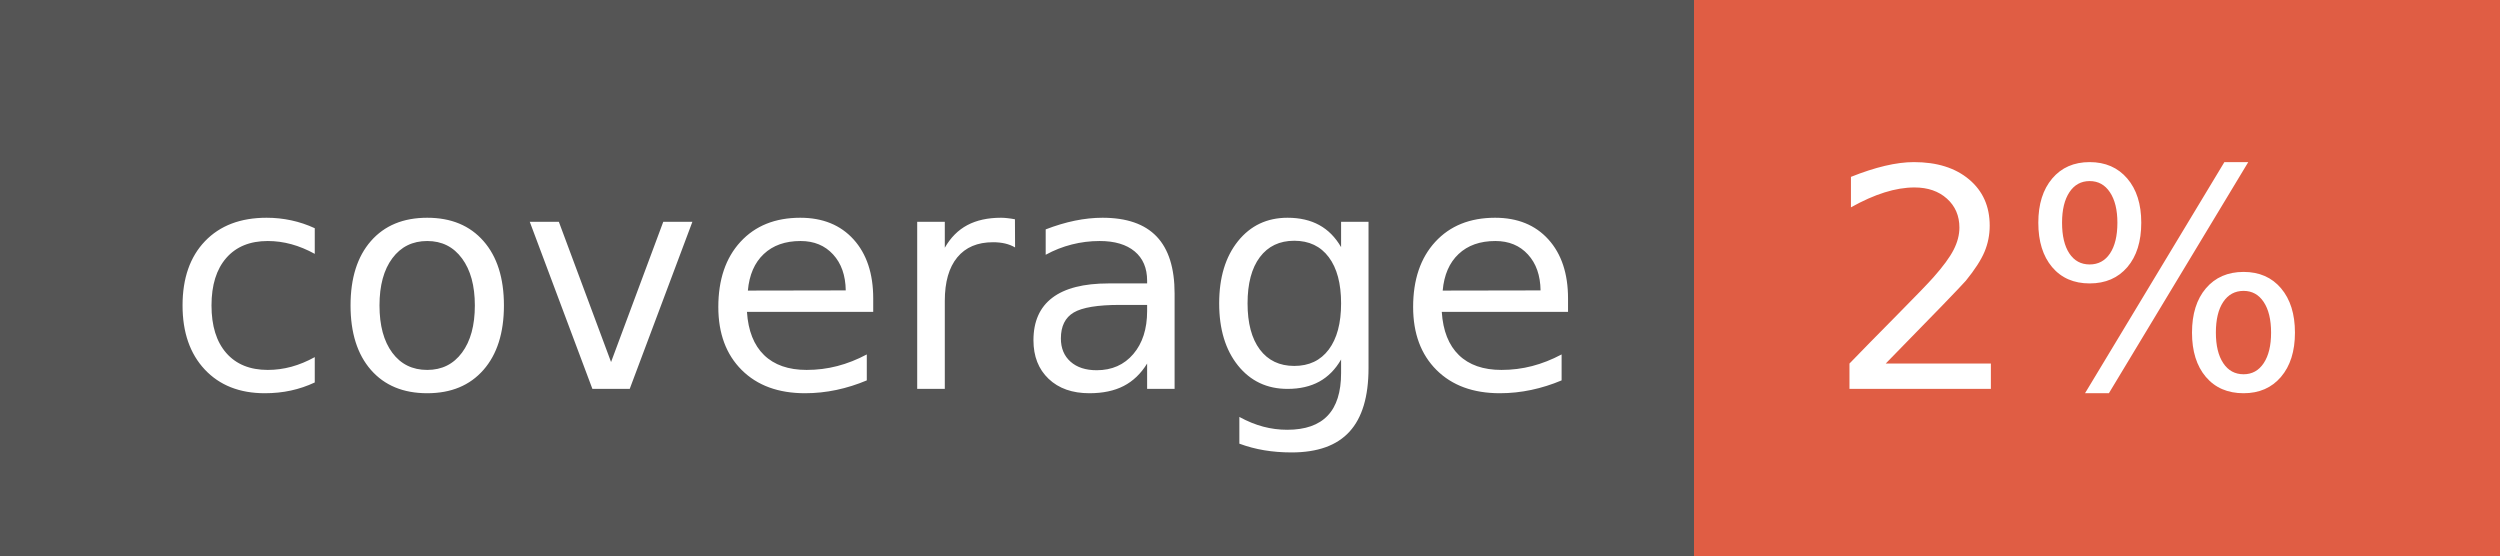
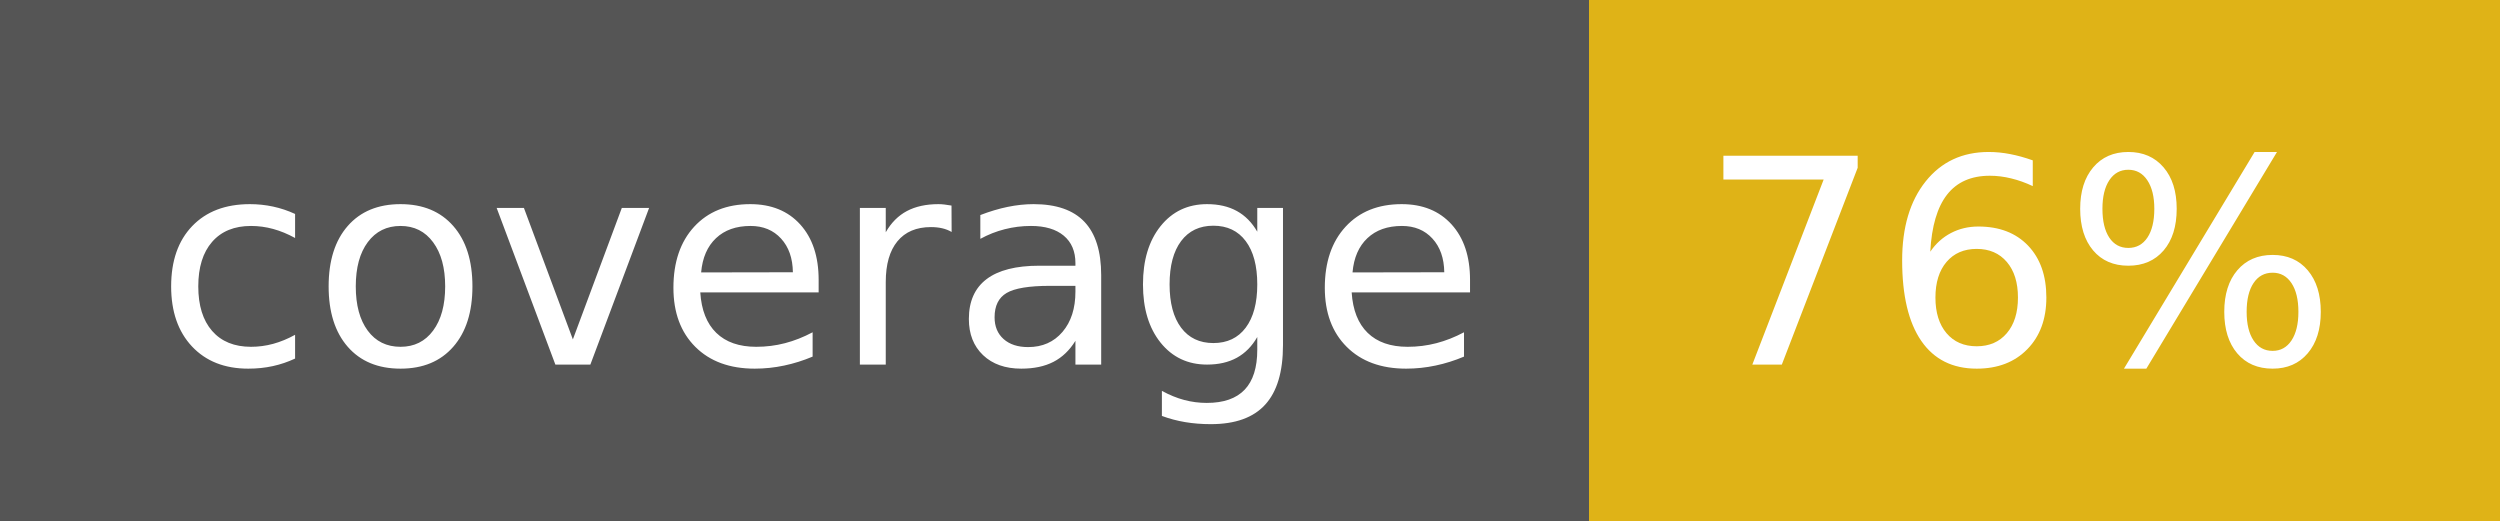
- <svg xmlns="http://www.w3.org/2000/svg" width="90" height="20" role="img" aria-label="coverage: 2%">
+ <svg xmlns="http://www.w3.org/2000/svg" width="96" height="20" role="img" aria-label="coverage: 76%">
  <g shape-rendering="crispEdges">
    <rect width="61" height="20" fill="#555" />
-     <rect x="61" width="29" height="20" fill="#e05d44" />
+     <rect x="61" width="35" height="20" fill="#dfb317" />
  </g>
  <g fill="#fff" text-anchor="middle" font-family="Verdana,Geneva,DejaVu Sans,sans-serif" text-rendering="geometricPrecision" font-size="110">
    <text x="315" y="140" transform="scale(.1)" fill="#fff" textLength="510">coverage</text>
-     <text x="745" y="140" transform="scale(.1)" fill="#fff" textLength="190">2%</text>
+     <text x="775" y="140" transform="scale(.1)" fill="#fff" textLength="250">76%</text>
  </g>
</svg>
